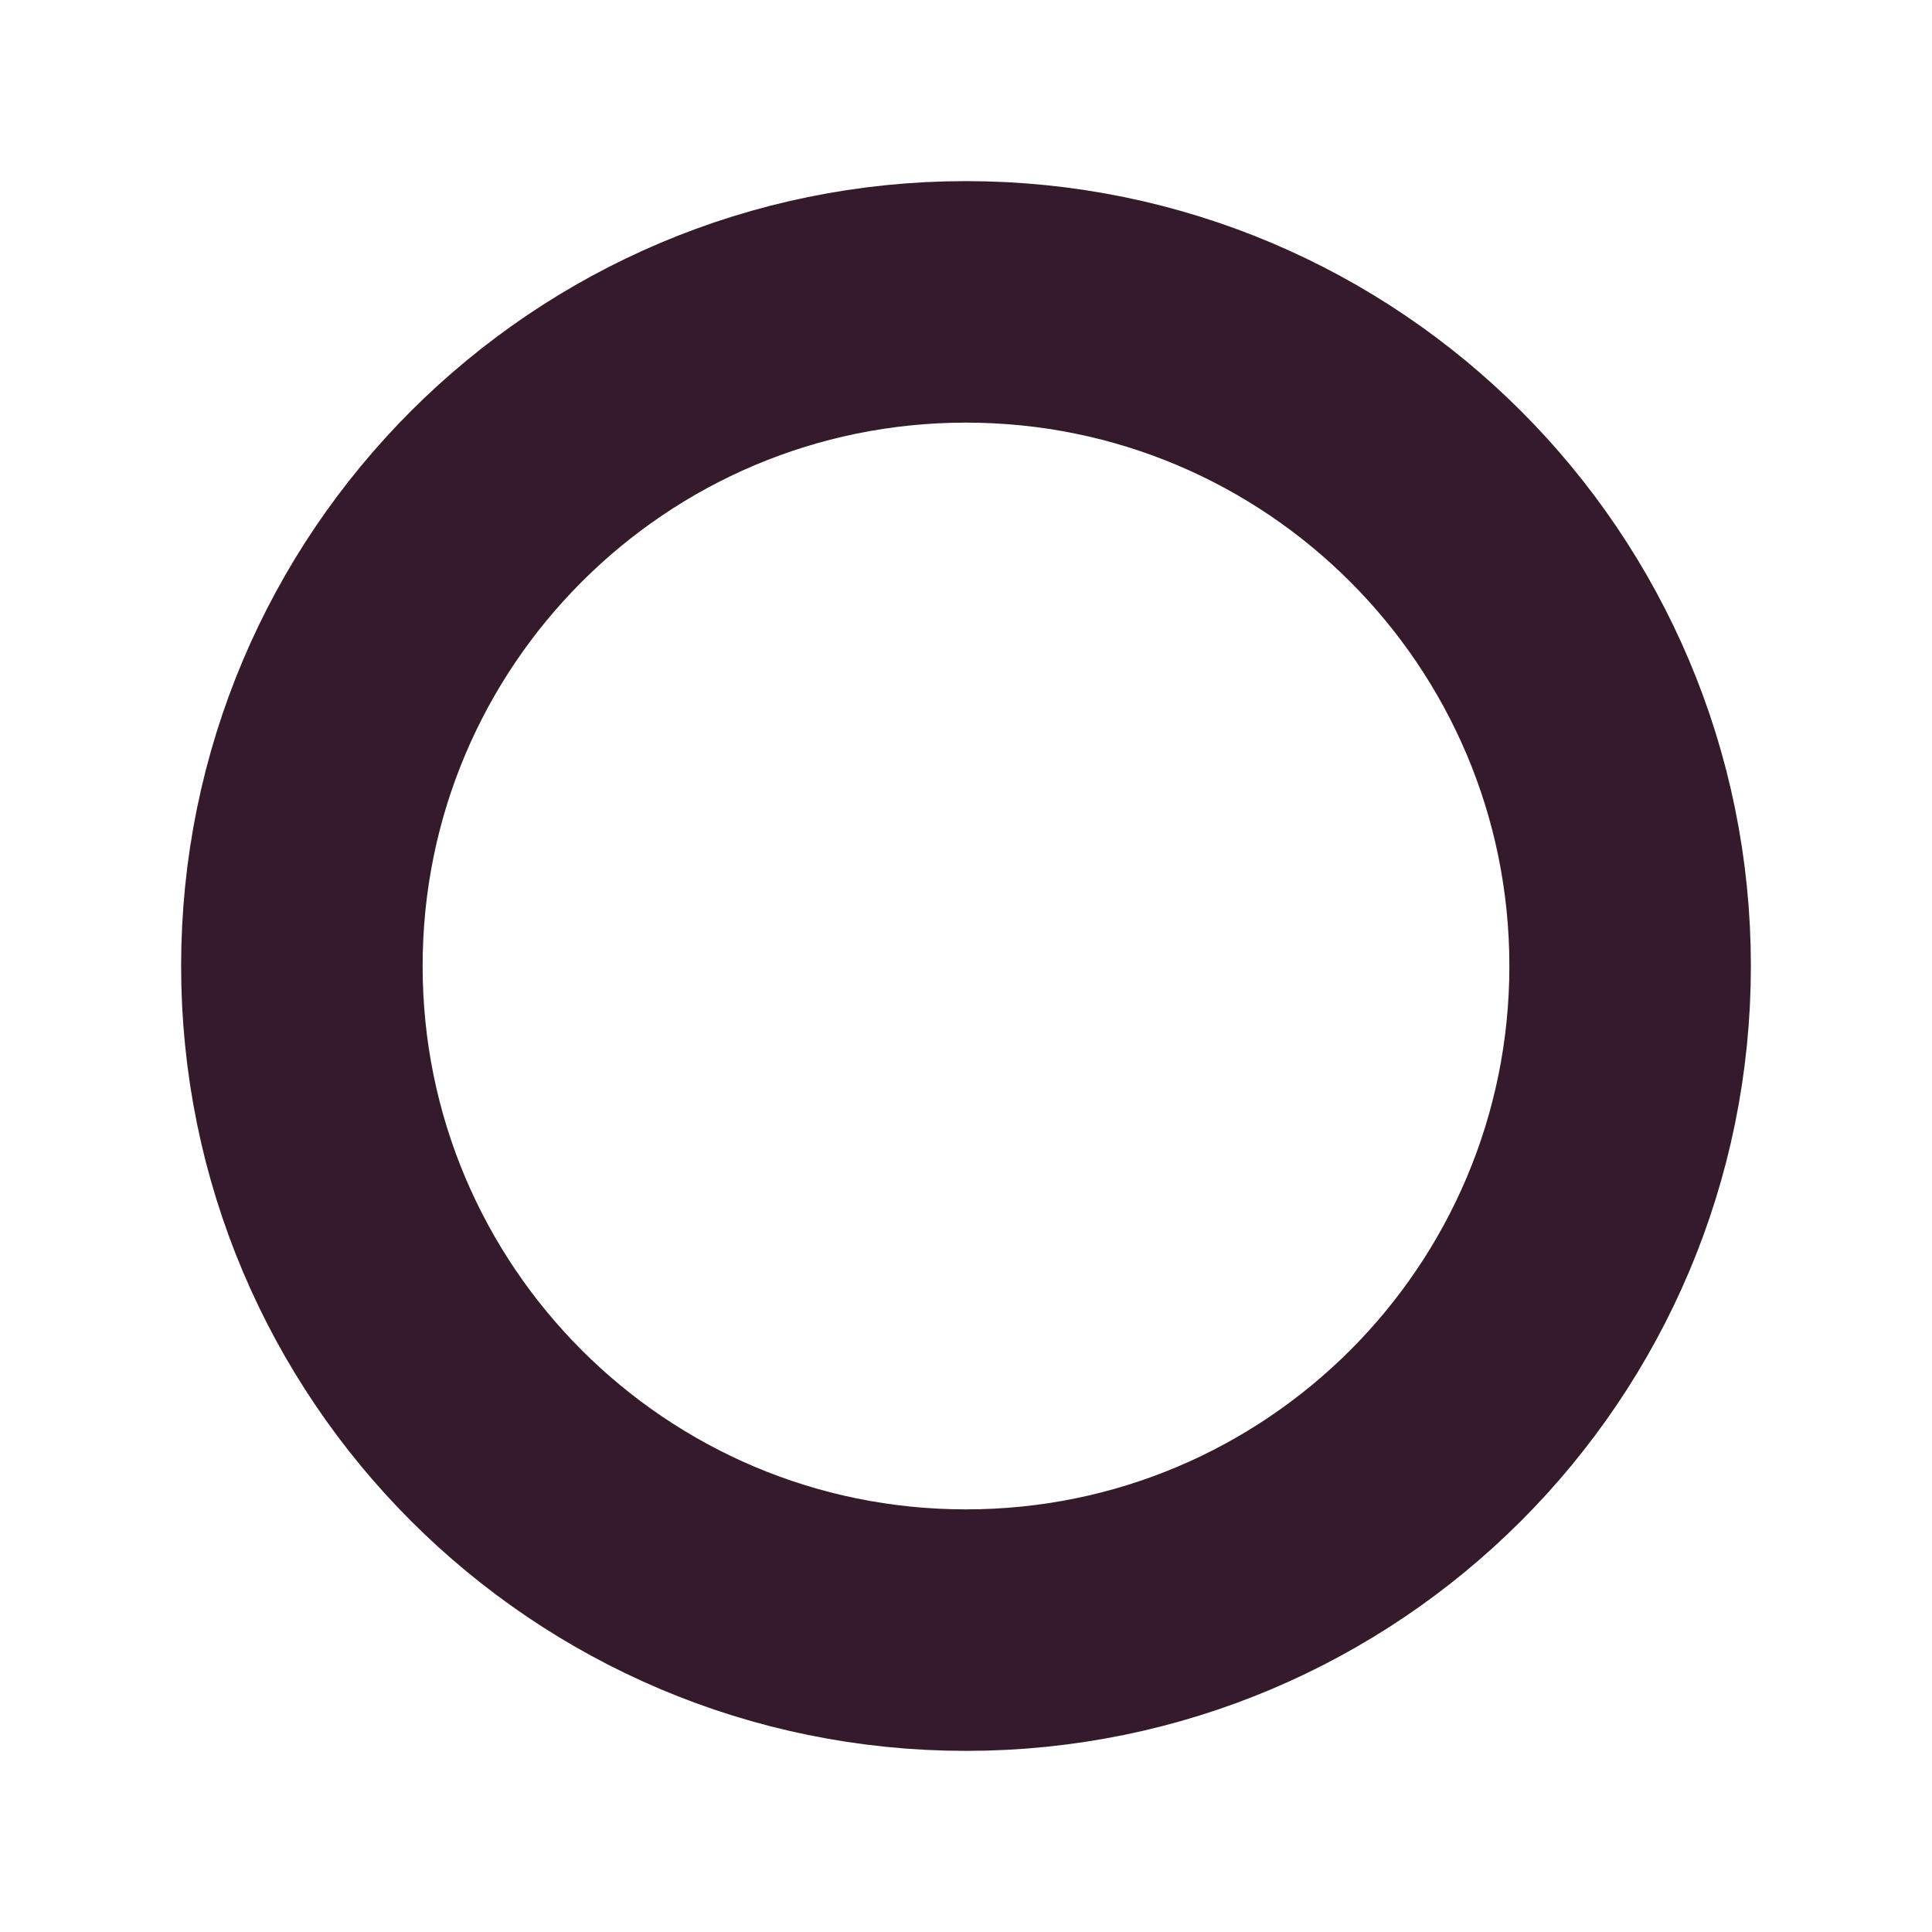
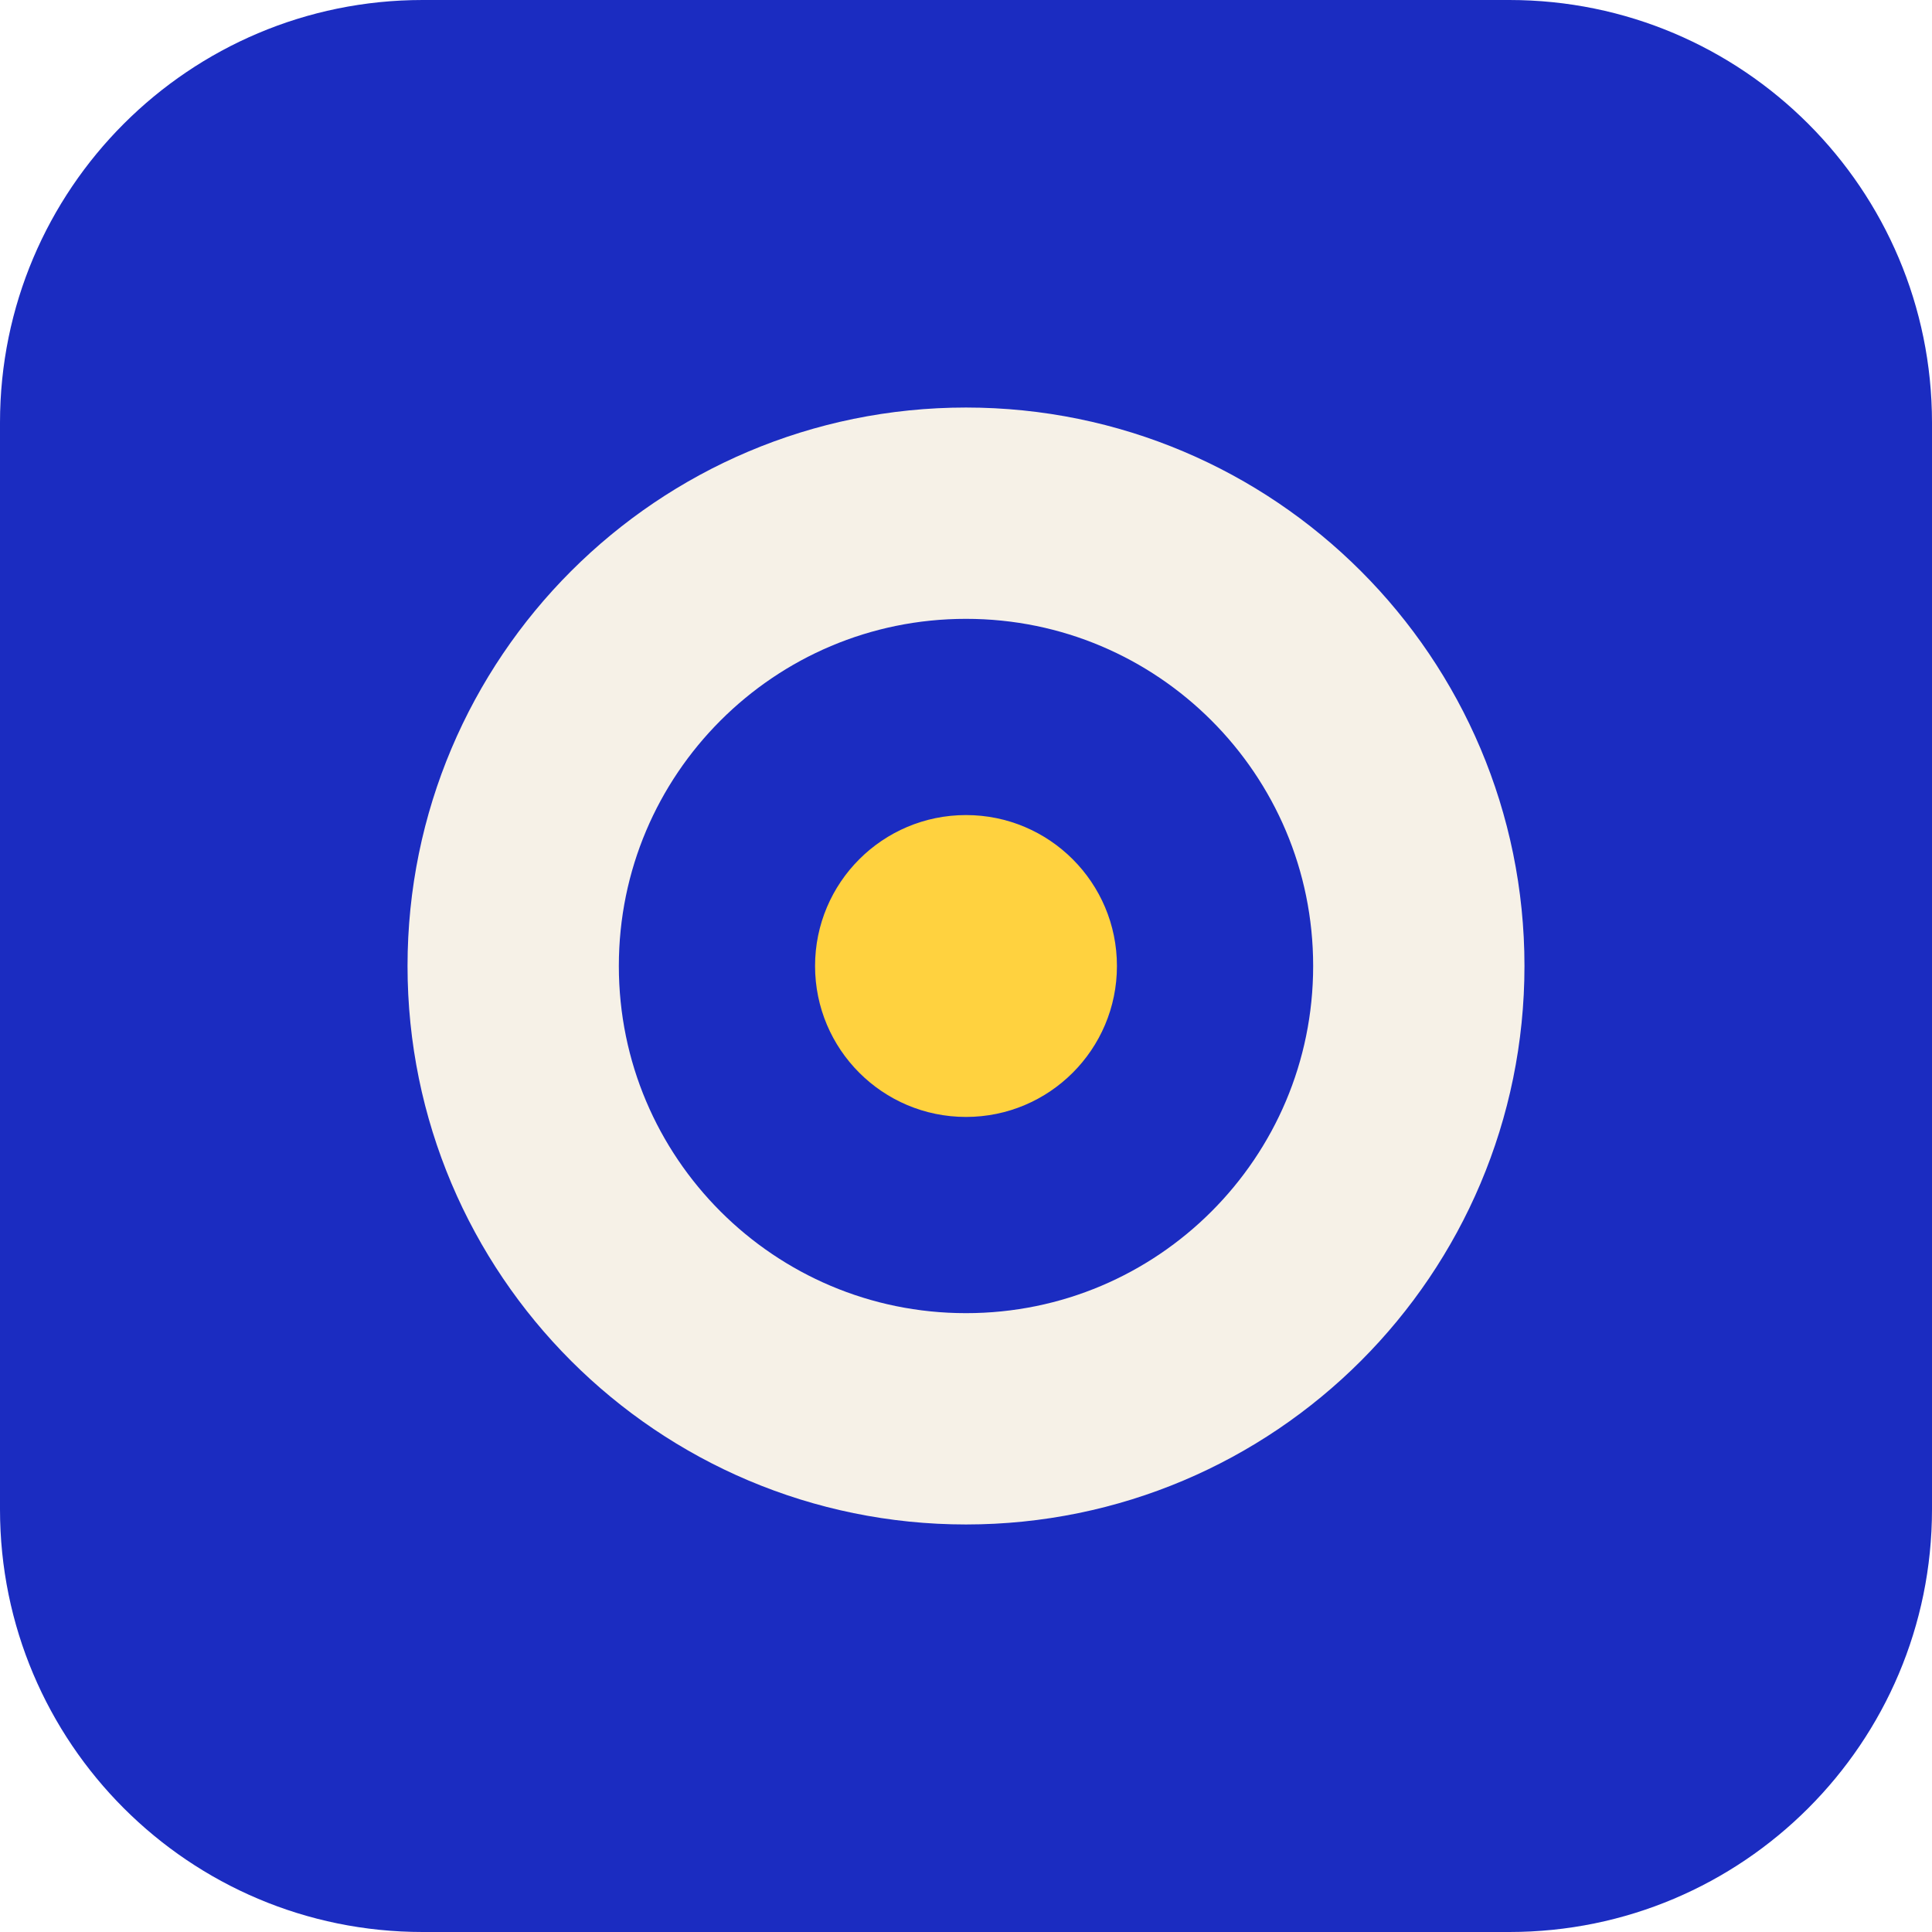
- <svg xmlns="http://www.w3.org/2000/svg" viewBox="0 0 32 32">
-   <circle cx="16" cy="16" r="11" fill="none" stroke="#351a2b" stroke-width="4" />
+ <svg xmlns="http://www.w3.org/2000/svg" viewBox="0 0 64 64">
+   <rect width="64" height="64" rx="14" fill="#1b2cc1" />
+   <circle cx="32" cy="32" r="15" fill="none" stroke="#f6f1e7" stroke-width="7" />
+   <circle cx="32" cy="32" r="5" fill="#ffd23f" />
</svg>
